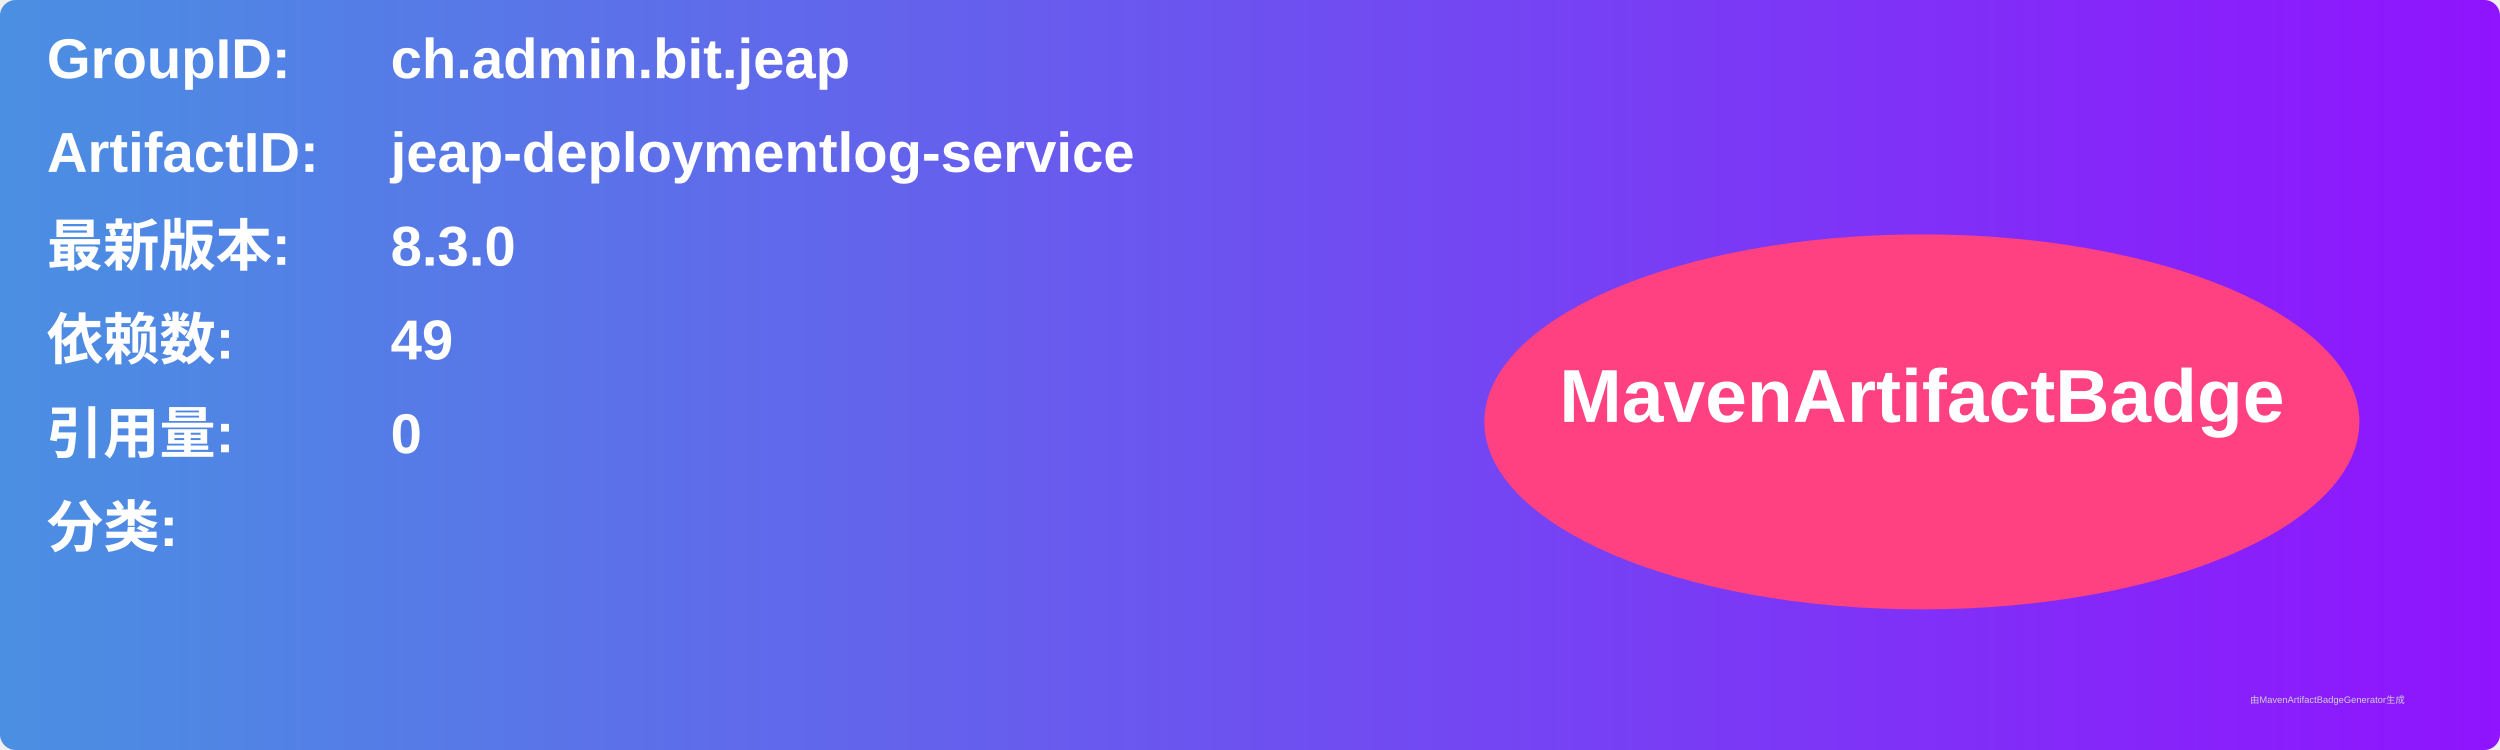
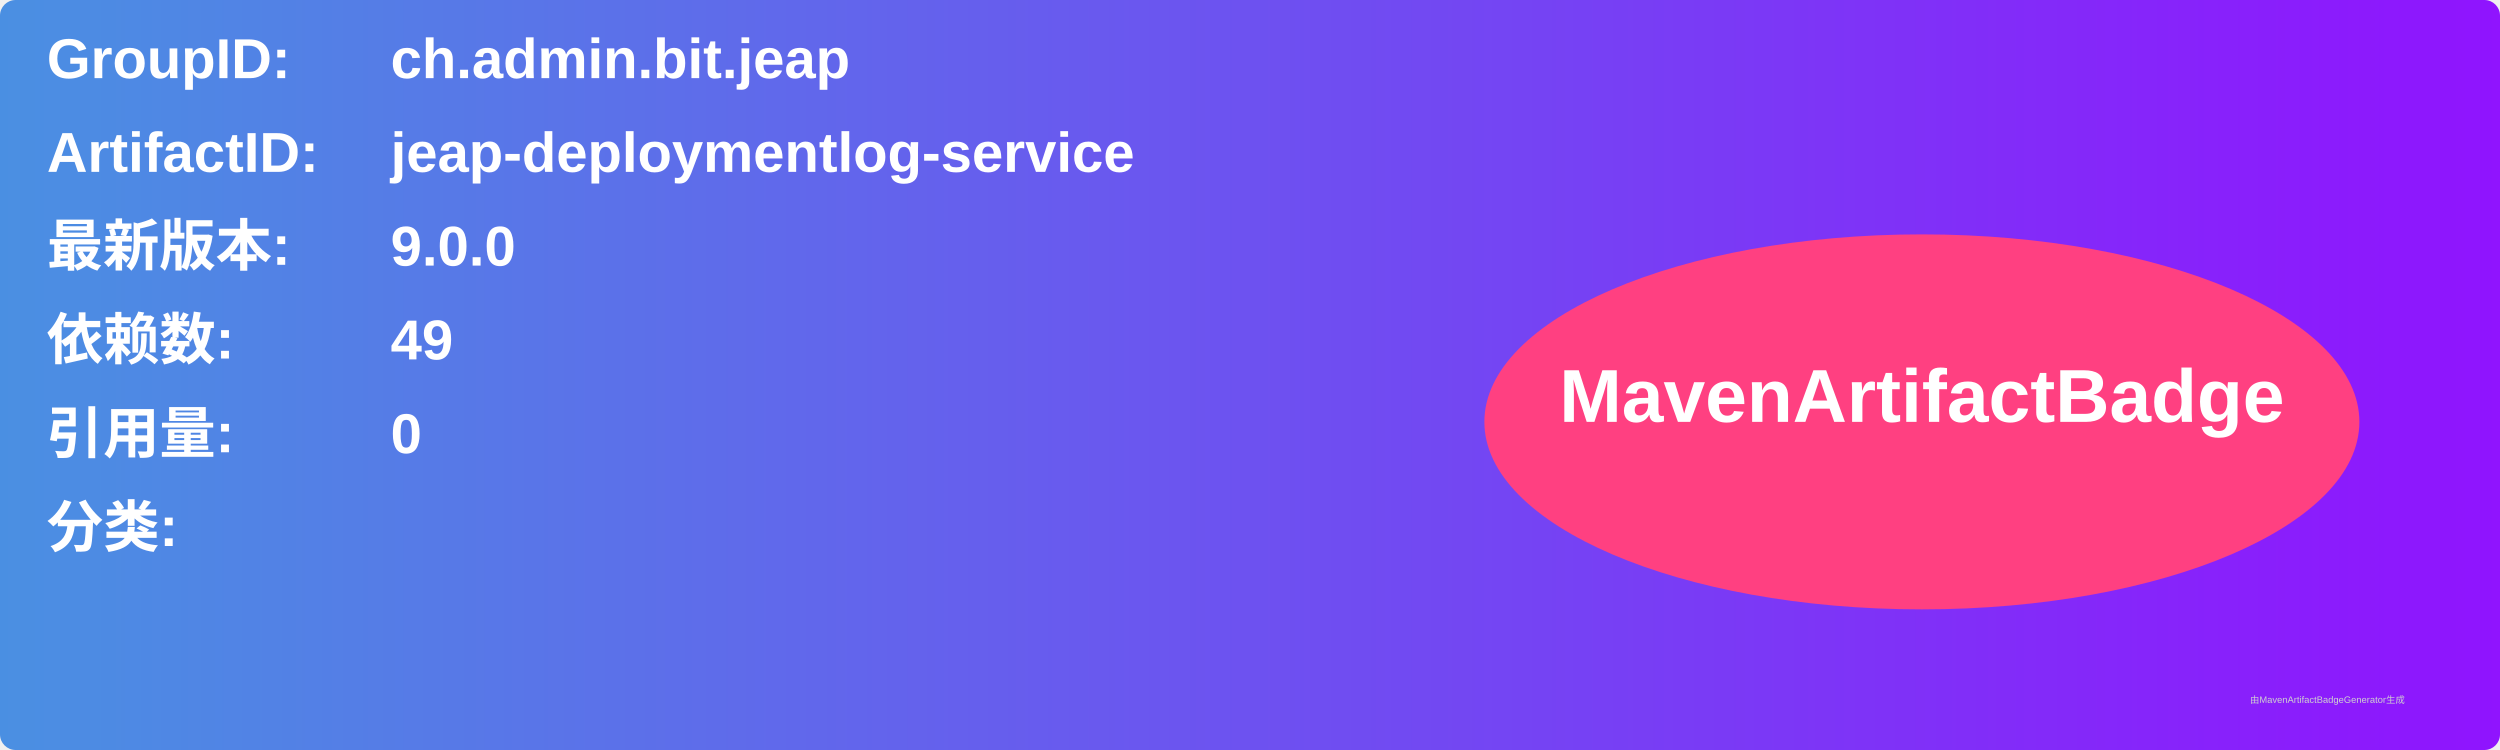
<svg xmlns="http://www.w3.org/2000/svg" width="800" height="240" viewBox="0 0 800 240">
  <linearGradient id="grad" x1="0%" y1="0%" x2="100%" y2="0%">
    <stop offset="0%" stop-color="#4a90e2" />
    <stop offset="100%" stop-color="#9013fe" />
  </linearGradient>
  <rect width="100%" height="100%" rx="5" ry="5" fill="url(#grad)" />
  <g transform="translate(15, 15)">
    <text x="0" y="10" font-family="Arial" font-size="18" fill="white" font-weight="bold" width="260">GroupID:</text>
    <text x="110" y="10" font-family="Arial" font-size="18" fill="white" font-weight="bold" width="460">ch.admin.bit.jeap</text>
    <text x="0" y="40" font-family="Arial" font-size="18" fill="white" font-weight="bold" width="260">ArtifactID:</text>
    <text x="110" y="40" font-family="Arial" font-size="18" fill="white" font-weight="bold" width="460">jeap-deploymentlog-service</text>
    <text x="0" y="70" font-family="Arial" font-size="18" fill="white" font-weight="bold">最新版本:</text>
    <text x="110" y="70" font-family="Arial" font-size="18" fill="white" font-weight="bold">
-       <tspan font-weight="bold">8.3.0</tspan>
+       <tspan font-weight="bold">9.0.0</tspan>
    </text>
    <text x="0" y="100" font-family="Arial" font-size="18" fill="white" font-weight="bold">依赖数: </text>
    <text x="110" y="100" font-family="Arial" font-size="18" fill="white">
      <tspan font-weight="bold">49</tspan>
    </text>
    <text x="0" y="130" font-family="Arial" font-size="18" fill="white" font-weight="bold">引用量: </text>
    <text x="110" y="130" font-family="Arial" font-size="18" fill="white">
      <tspan font-weight="bold">0</tspan>
    </text>
    <text x="0" y="160" font-family="Arial" font-size="18" fill="white" font-weight="bold">分类:</text>
    <text x="10" y="190" font-family="Arial" font-size="10" fill="white">
      <tspan font-weight="bold" />
    </text>
    <ellipse cx="600" cy="120" rx="140" ry="60" fill="#ff4081" />
    <text x="600" y="120" text-anchor="middle" font-family="Arial" font-size="24" fill="white" font-weight="bold">MavenArtifactBadge</text>
  </g>
  <text x="720" y="225" font-family="Arial" font-size="3" fill="#d0d0d0">由MavenArtifactBadgeGenerator生成</text>
</svg>
